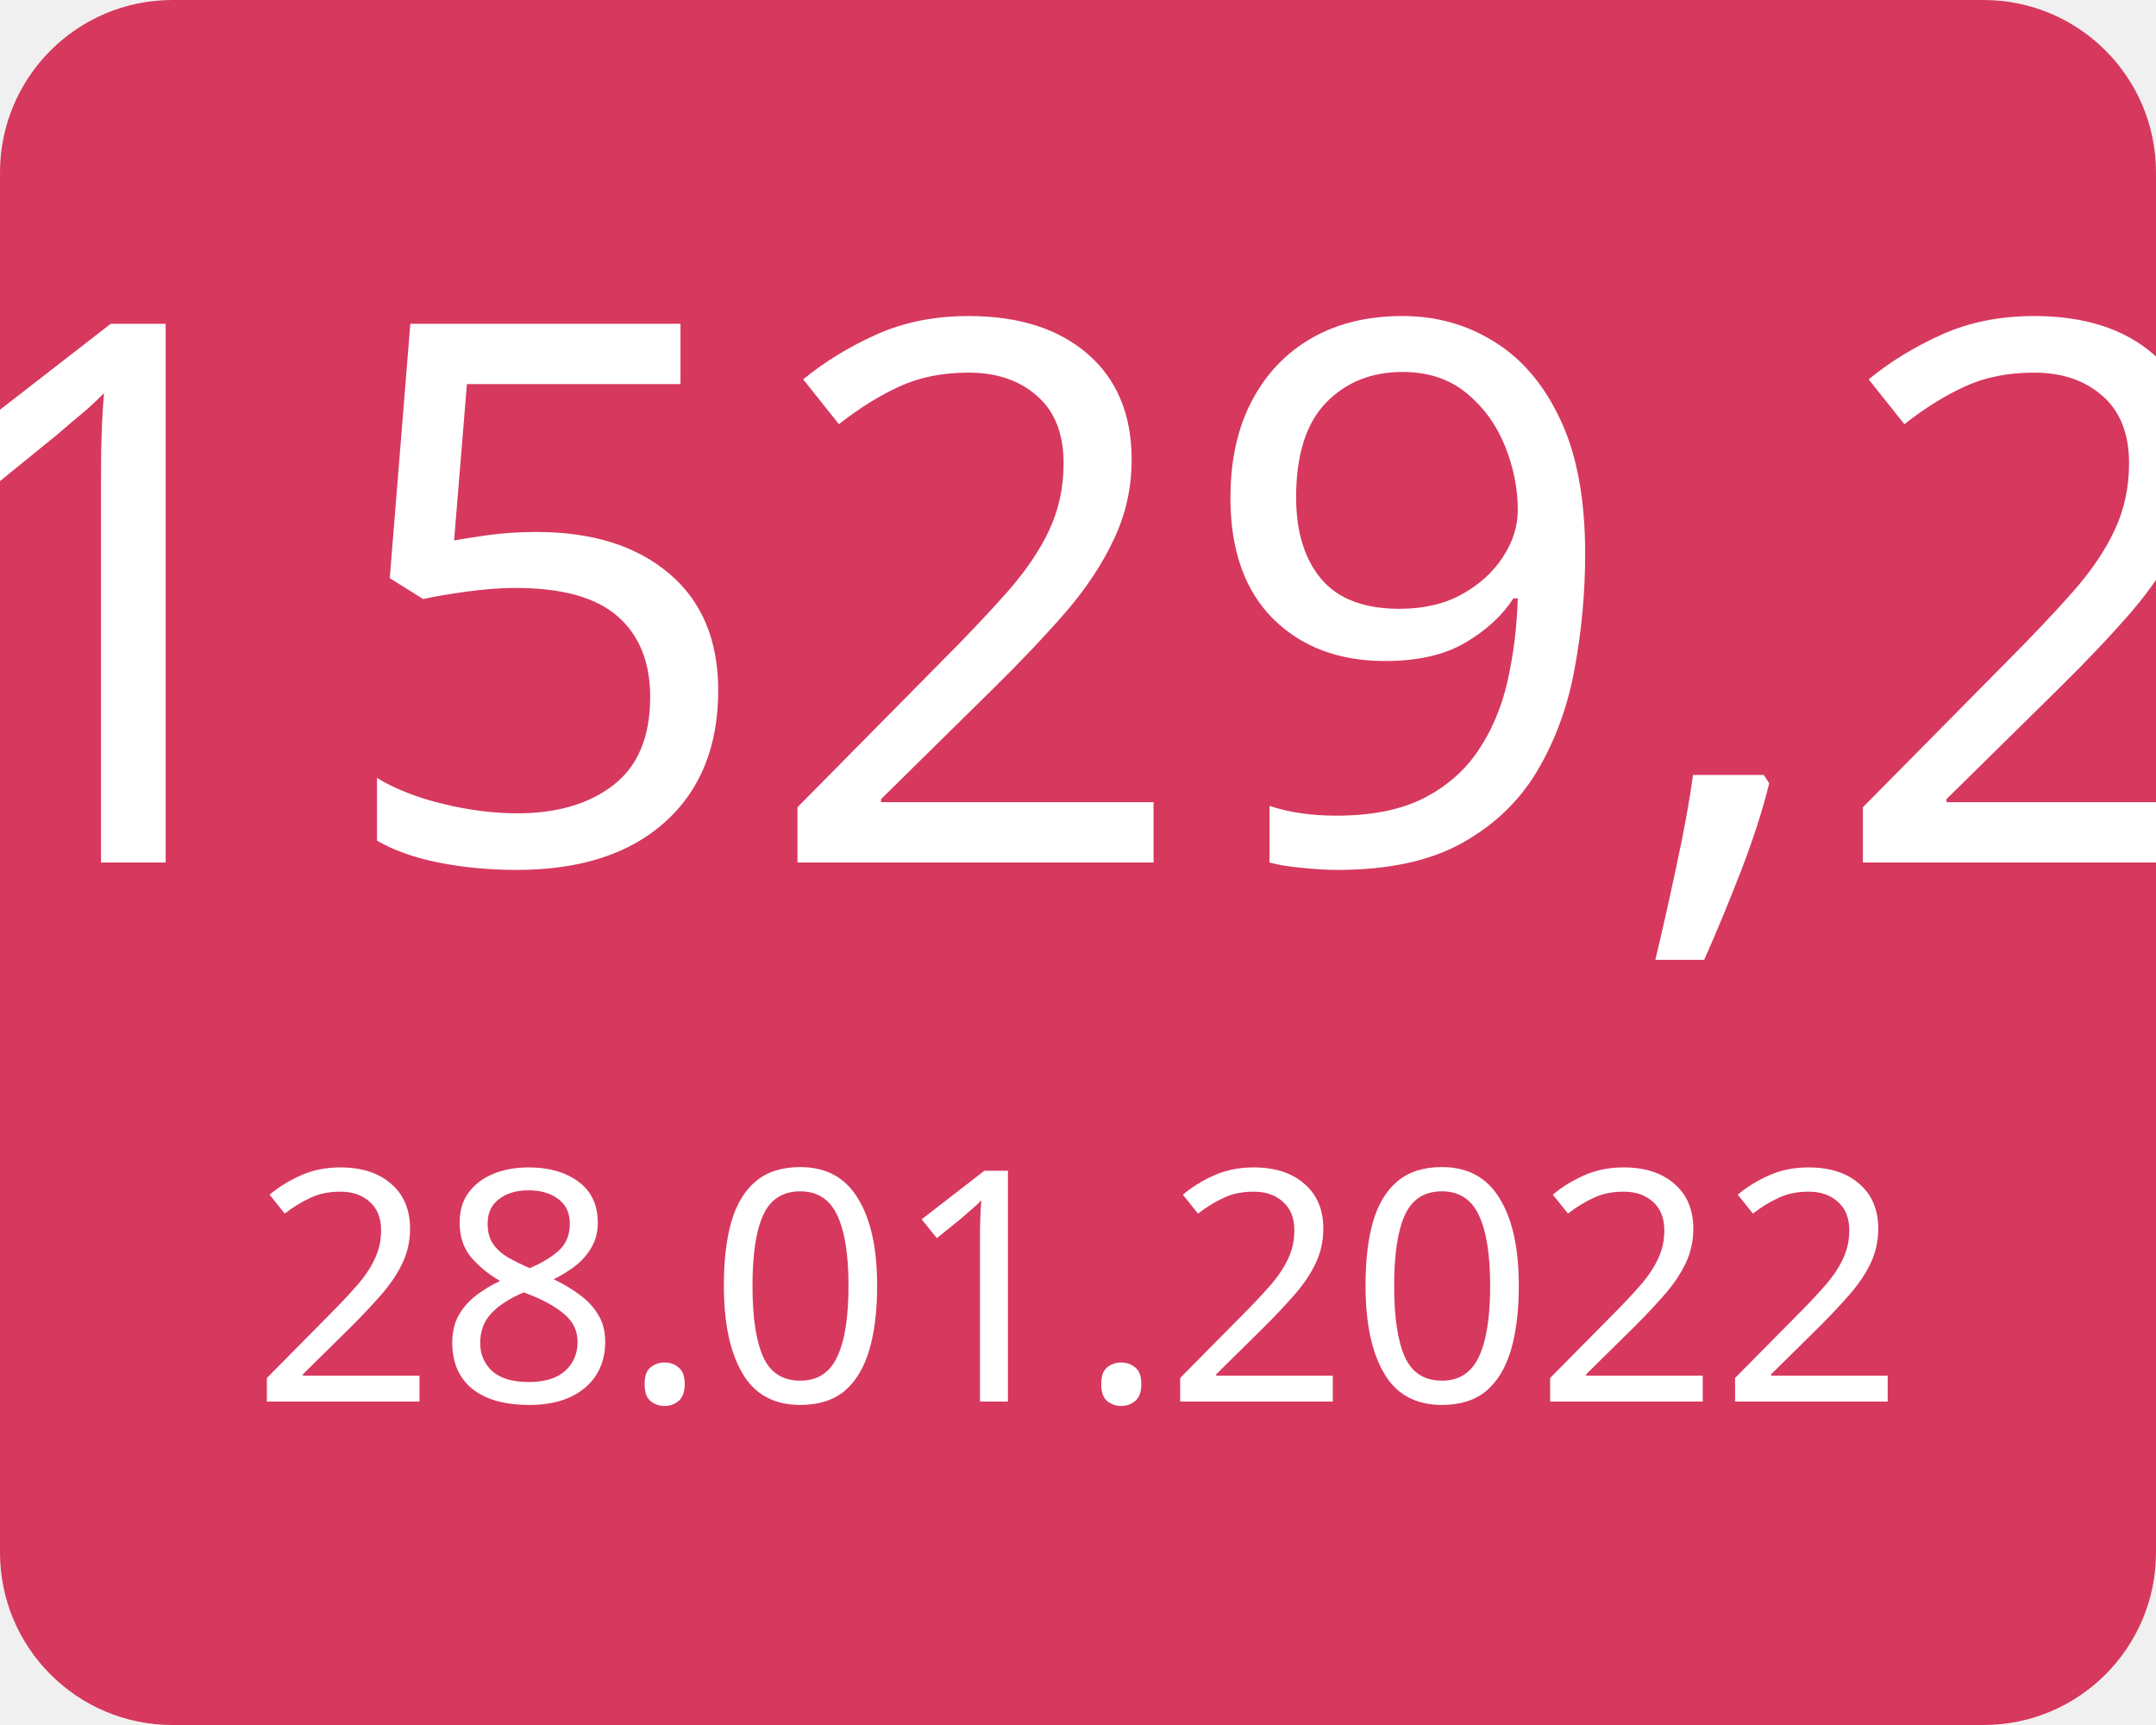
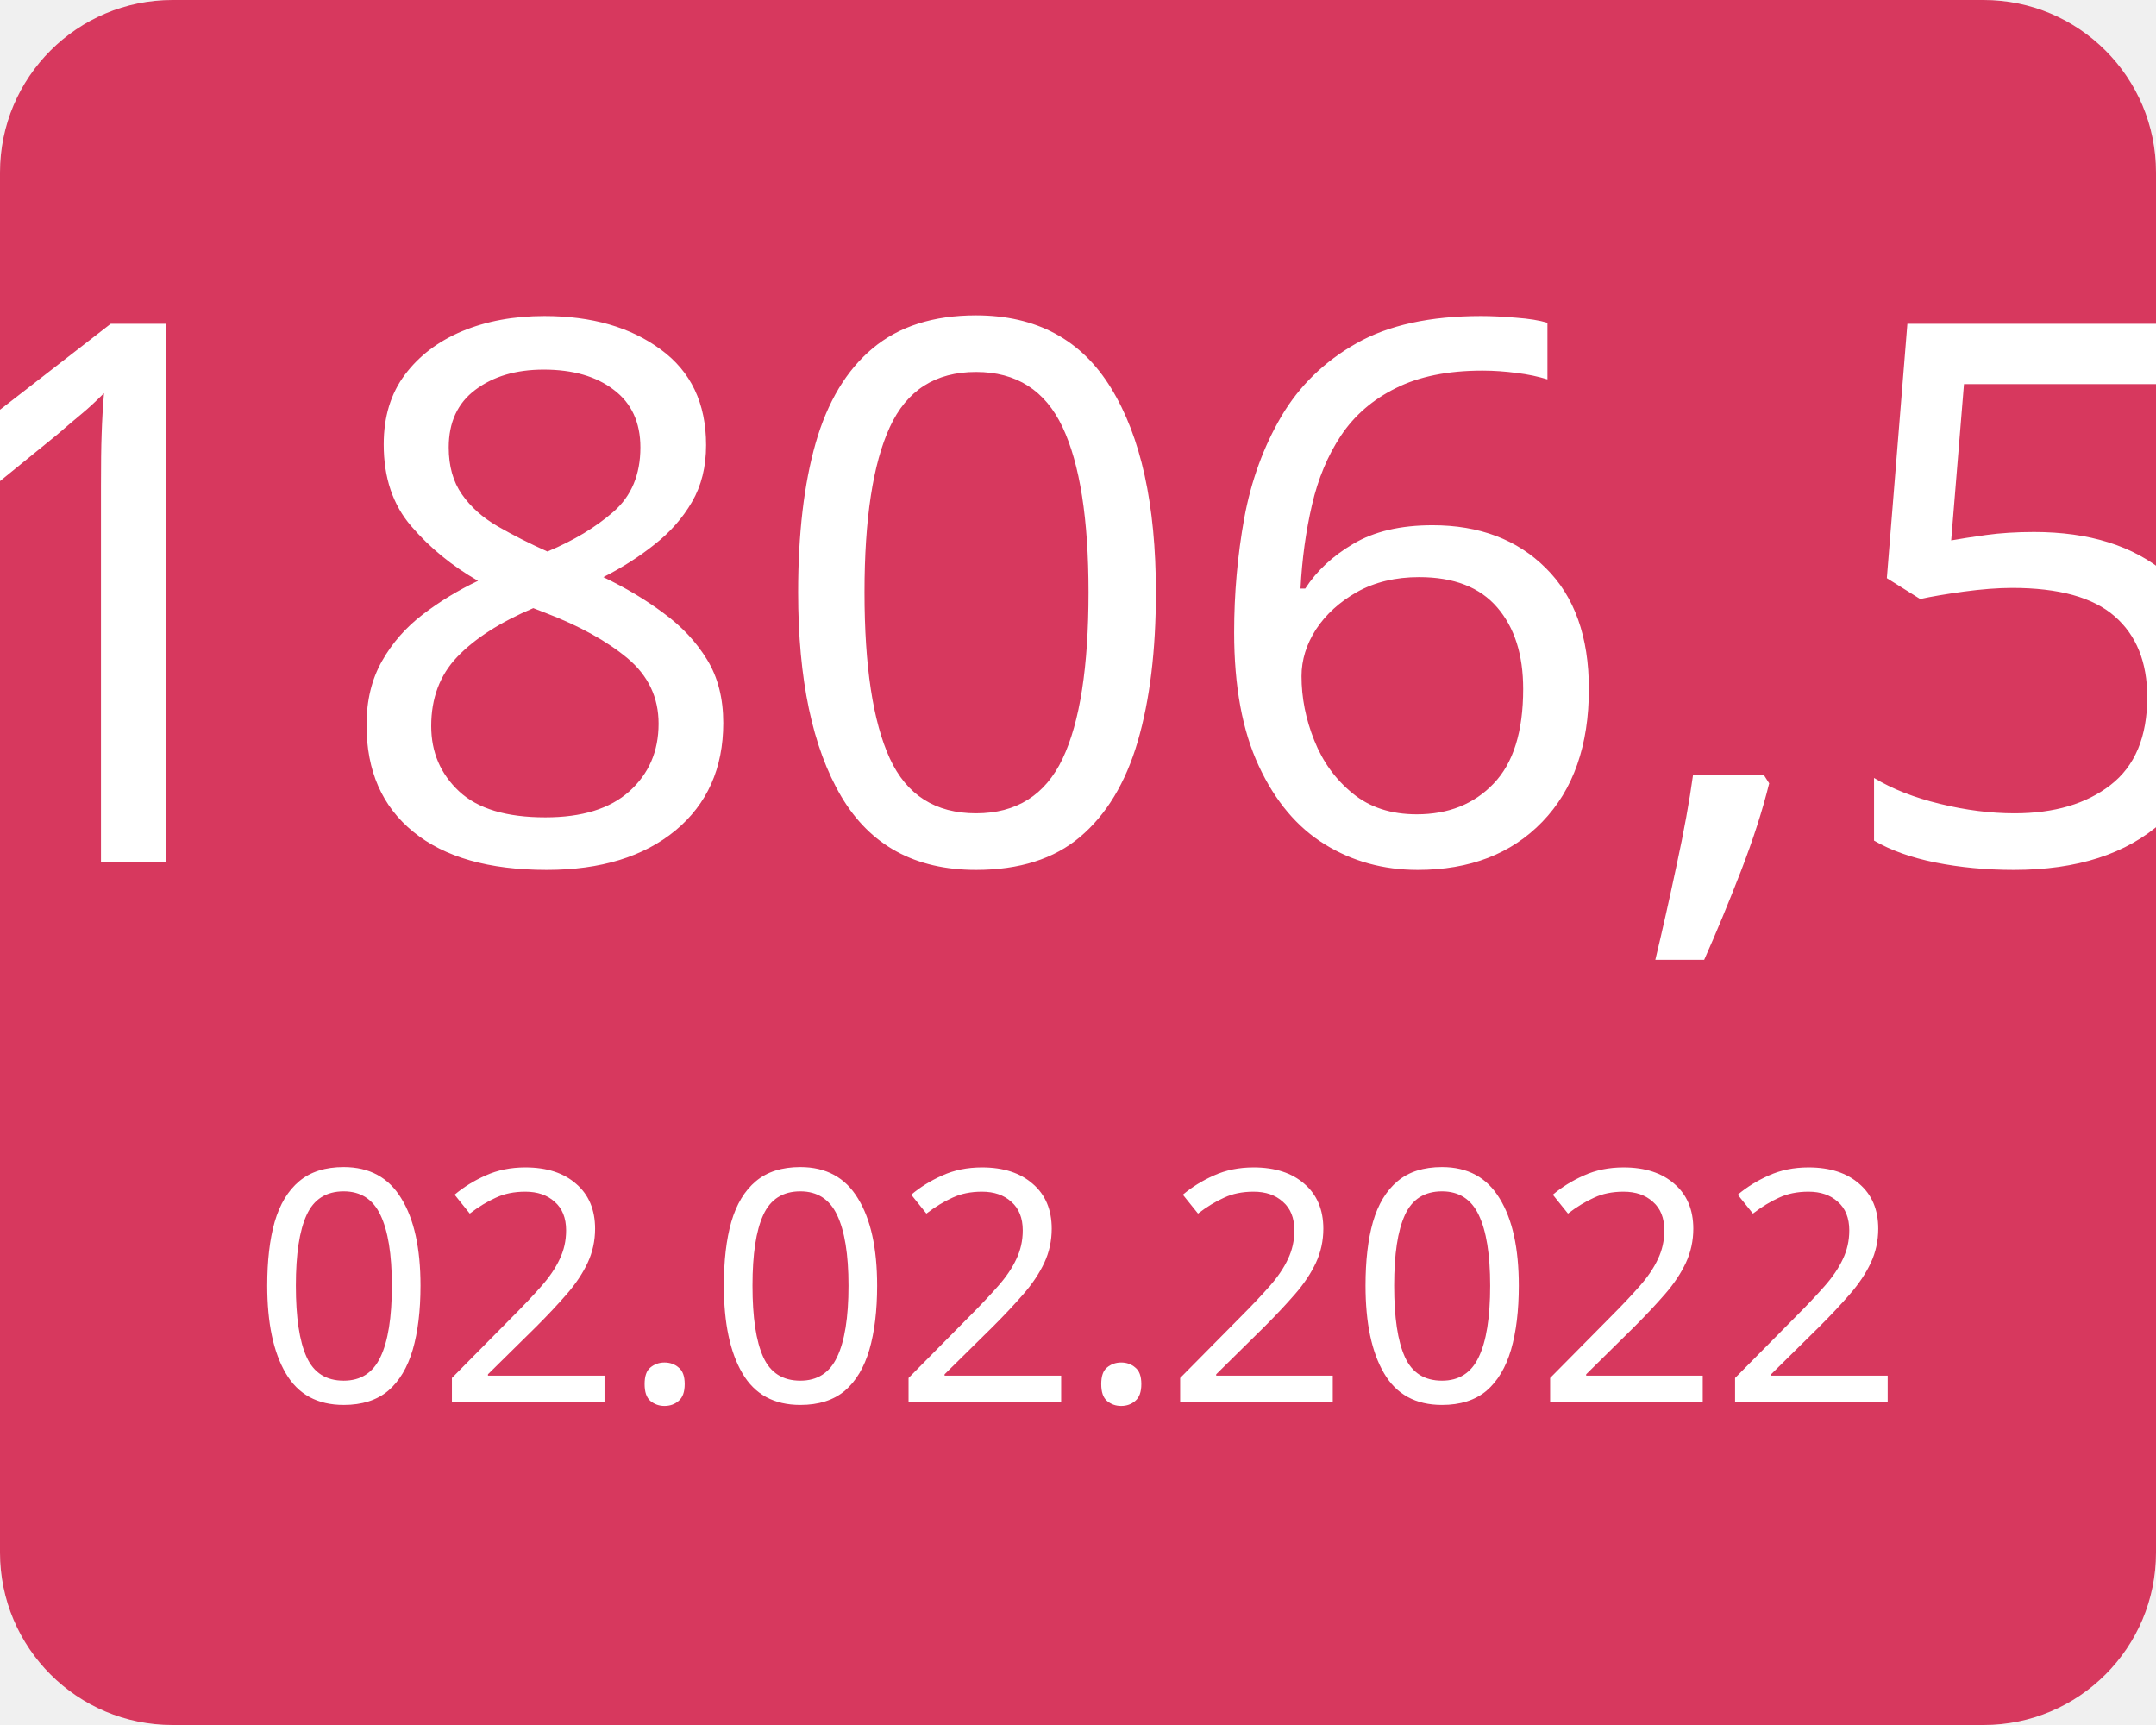
<svg xmlns="http://www.w3.org/2000/svg" width="100" height="80">
  <g>
    <rect x="0" y="0" width="100" height="80" fill="#d7385e" rx="8" ry="8" />
-     <text x="50" y="40" font-family="Verdana" text-anchor="middle" font-size="35" fill="white">1529,2</text>
-     <text x="50" y="65" font-family="Verdana" text-anchor="middle" font-size="15" fill="white">28.01.2022</text>
+     <text x="50" y="40" font-family="Verdana" text-anchor="middle" font-size="35" fill="white">1806,5</text>
+     <text x="50" y="65" font-family="Verdana" text-anchor="middle" font-size="15" fill="white">02.02.2022</text>
  </g>
</svg>
